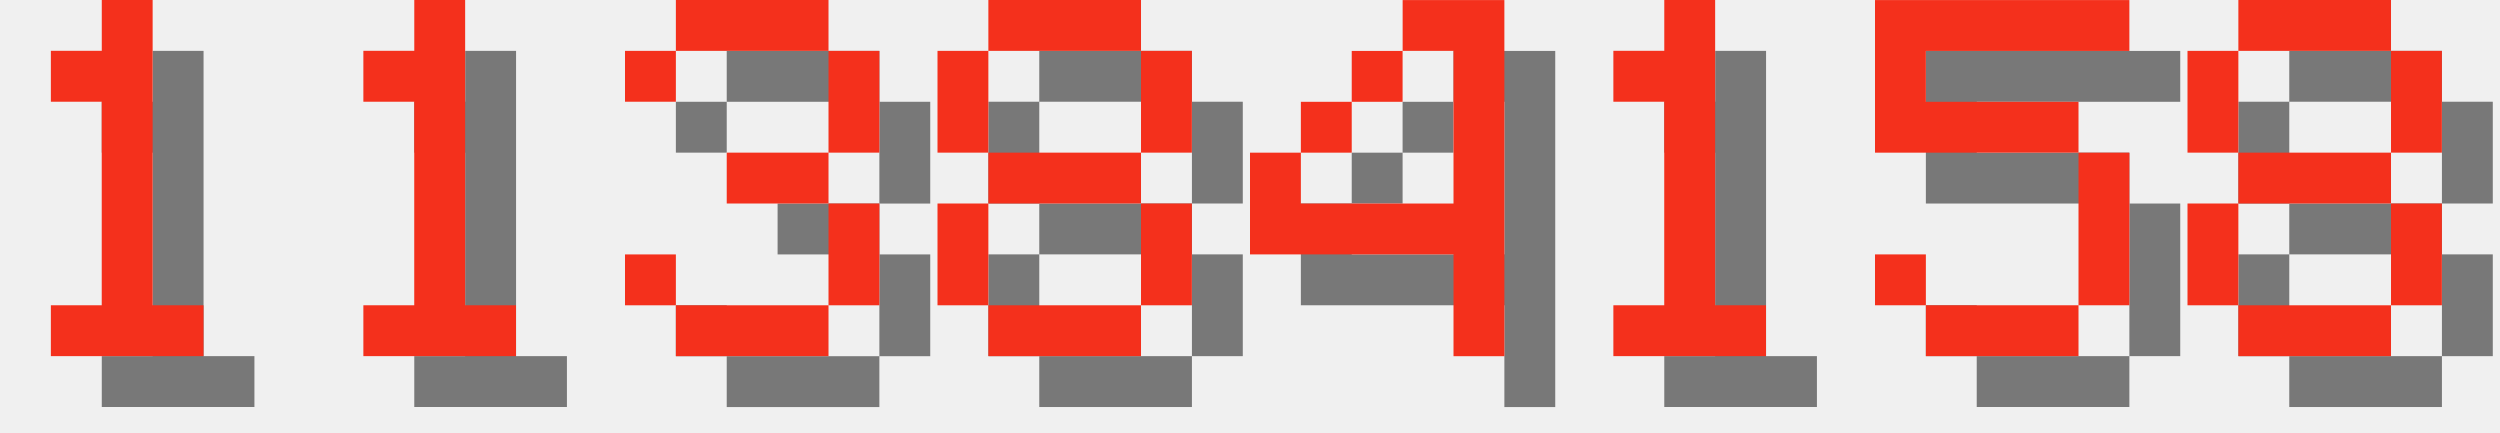
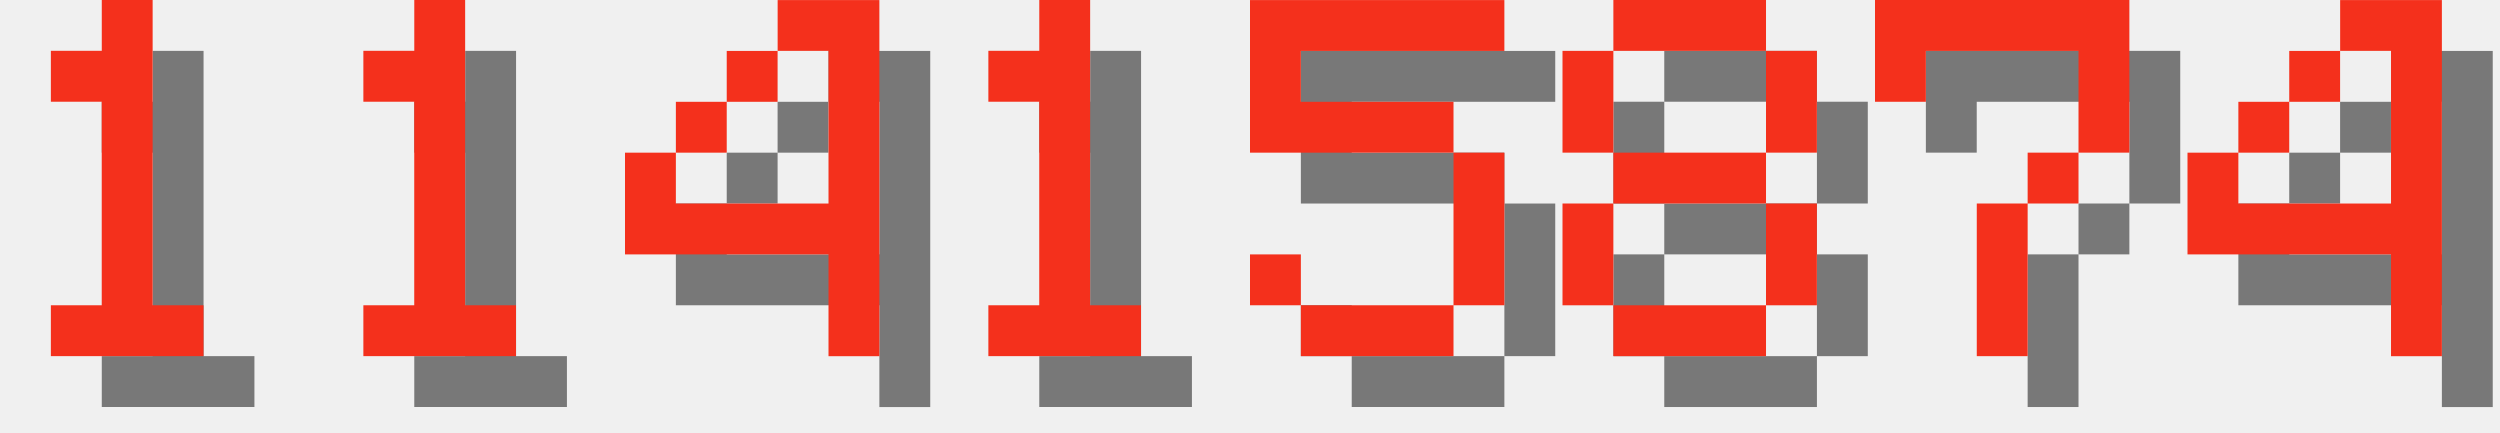
<svg xmlns="http://www.w3.org/2000/svg" version="1.1" width="208.0" height="36">
  <style>
        .text-foreground {
            fill: #F4301C;
        }
        .text-shadow {
            fill: #000000;
            fill-opacity: 0.5;
        }
    </style>
  <g class="digit" id="digit_1" transform="translate(0.0, 0), scale(4)">
    <path id="digit_1_shadow" class="text-shadow" d="m2.117 2.117v1.058h1.058v4.233h-1.058v1.058h3.175v-1.058h-1.058v-6.35h-1.058v1.058h-1.058z" fill-opacity=".5" style="paint-order:stroke fill markers" />
    <path id="digit_1_fg" class="text-foreground" d="m1.058 1.058v1.058h1.058v4.233h-1.058v1.058h3.175v-1.058h-1.058v-6.35h-1.058v1.058h-1.058z" fill="#fff" style="paint-order:stroke fill markers" />
  </g>
  <g class="digit" id="digit_1" transform="translate(26.0, 0), scale(4)">
    <path id="digit_1_shadow" class="text-shadow" d="m2.117 2.117v1.058h1.058v4.233h-1.058v1.058h3.175v-1.058h-1.058v-6.35h-1.058v1.058h-1.058z" fill-opacity=".5" style="paint-order:stroke fill markers" />
    <path id="digit_1_fg" class="text-foreground" d="m1.058 1.058v1.058h1.058v4.233h-1.058v1.058h3.175v-1.058h-1.058v-6.35h-1.058v1.058h-1.058z" fill="#fff" style="paint-order:stroke fill markers" />
  </g>
-   <g class="digit" id="digit_3" transform="translate(52.0, 0), scale(4)">
-     <path id="digit_3_shadow" class="text-shadow" d="m1.058 2.117v1.058h1.058v-1.058h3.175v2.117h-2.117v1.058h2.117v2.117h-3.175v-1.058h-1.058v1.058h1.058v1.058h3.175v-1.058h1.058v-2.117h-1.058v-1.058h1.058v-2.117h-1.058v-1.058h-3.175v1.058h-1.058z" fill-opacity=".5" style="paint-order:stroke fill markers" />
-     <path id="digit_3_fg" class="text-foreground" d="m0 1.058v1.058h1.058v-1.058h3.175v2.117h-2.117v1.058h2.117v2.117h-3.175v-1.058h-1.058v1.058h1.058v1.058h3.175v-1.058h1.058v-2.117h-1.058v-1.058h1.058v-2.117h-1.058v-1.058h-3.175v1.058h-1.058z" fill="#fff" style="paint-order:stroke fill markers" />
+   <g class="digit" id="digit_4" transform="translate(52.0, 0), scale(4)">
+     <path id="digit_4_shadow" class="text-shadow" d="m4.233 1.058v1.058h1.058v3.175h-3.175v-1.058h-1.058v2.117h4.233v2.117h1.058v-7.408h-2.117zm-2.117 3.175h1.058v-1.058h-1.058v1.058zm1.058-1.058h1.058v-1.058h-1.058v1.058z" fill-opacity=".5" style="paint-order:stroke fill markers" />
+     <path id="digit_4_fg" class="text-foreground" d="m3.175 0v1.058h1.058v3.175h-3.175v-1.058h-1.058v2.117h4.233v2.117h1.058v-7.408h-2.117zm-2.117 3.175h1.058v-1.058h-1.058v1.058zm1.058-1.058h1.058v-1.058h-1.058v1.058z" fill="#fff" style="paint-order:stroke fill markers" />
  </g>
-   <g class="digit" id="digit_8" transform="translate(78.0, 0), scale(4)">
+   <g class="digit" id="digit_1" transform="translate(78.0, 0), scale(4)">
+     <path id="digit_1_shadow" class="text-shadow" d="m2.117 2.117v1.058h1.058v4.233h-1.058v1.058h3.175v-1.058h-1.058v-6.35h-1.058v1.058h-1.058z" fill-opacity=".5" style="paint-order:stroke fill markers" />
+     <path id="digit_1_fg" class="text-foreground" d="m1.058 1.058v1.058h1.058v4.233h-1.058v1.058h3.175v-1.058h-1.058v-6.35h-1.058v1.058h-1.058z" fill="#fff" style="paint-order:stroke fill markers" />
+   </g>
+   <g class="digit" id="digit_5" transform="translate(104.0, 0), scale(4)">
+     <path id="digit_5_shadow" class="text-shadow" d="m1.058 1.058v3.175h4.233v3.175h-3.175v-1.058h-1.058v1.058h1.058v1.058h3.175v-1.058h1.058v-3.175h-1.058v-1.058h-3.175v-1.058h4.233v-1.058h-5.292z" fill-opacity=".5" style="paint-order:stroke fill markers" />
+     <path id="digit_5_fg" class="text-foreground" d="m0 0v3.175h4.233v3.175h-3.175v-1.058h-1.058v1.058h1.058v1.058h3.175v-1.058h1.058v-3.175h-1.058v-1.058h-3.175v-1.058h4.233v-1.058h-5.292z" fill="#fff" style="paint-order:stroke fill markers" />
+   </g>
+   <g class="digit" id="digit_8" transform="translate(130.0, 0), scale(4)">
    <path id="digit_8_shadow" class="text-shadow" d="m2.117 1.058v1.058h3.175v-1.058h-3.175zm3.175 1.058v2.117h1.058v-2.117h-1.058zm0 2.117h-3.175v1.058h3.175v-1.058zm0 1.058v2.117h1.058v-2.117h-1.058zm0 2.117h-3.175v1.058h3.175v-1.058zm-3.175 0v-2.117h-1.058v2.117h1.058zm0-3.175v-2.117h-1.058v2.117h1.058z" fill-opacity=".5" style="paint-order:stroke fill markers" />
    <path id="digit_8_fg" class="text-foreground" d="m1.058 0v1.058h3.175v-1.058h-3.175zm3.175 1.058v2.117h1.058v-2.117h-1.058zm0 2.117h-3.175v1.058h3.175v-1.058zm0 1.058v2.117h1.058v-2.117h-1.058zm0 2.117h-3.175v1.058h3.175v-1.058zm-3.175 0v-2.117h-1.058v2.117h1.058zm0-3.175v-2.117h-1.058v2.117h1.058z" fill="#fff" style="paint-order:stroke fill markers" />
  </g>
-   <g class="digit" id="digit_4" transform="translate(104.0, 0), scale(4)">
+   <g class="digit" id="digit_7" transform="translate(156.0, 0), scale(4)">
+     <path id="digit_7_shadow" class="text-shadow" d="m1.058 1.058 2e-6 2.117h1.058v-1.058h3.175v1.058l2e-7 1.058h-1.058v1.058h-1.058l4e-7 3.175 1.058 1e-7v-3.175h1.058v-1.058h1.058l5e-7 -1.058v-2.117z" fill-opacity=".5" style="paint-order:stroke fill markers" />
+     <path id="digit_7_fg" class="text-foreground" d="m0 0 2e-6 2.117h1.058v-1.058h3.175v1.058l2e-7 1.058h-1.058v1.058h-1.058l4e-7 3.175 1.058 1e-7v-3.175h1.058v-1.058h1.058l5e-7 -1.058v-2.117z" fill="#fff" style="paint-order:stroke fill markers" />
+   </g>
+   <g class="digit" id="digit_4" transform="translate(182.0, 0), scale(4)">
    <path id="digit_4_shadow" class="text-shadow" d="m4.233 1.058v1.058h1.058v3.175h-3.175v-1.058h-1.058v2.117h4.233v2.117h1.058v-7.408h-2.117zm-2.117 3.175h1.058v-1.058h-1.058v1.058zm1.058-1.058h1.058v-1.058h-1.058v1.058z" fill-opacity=".5" style="paint-order:stroke fill markers" />
    <path id="digit_4_fg" class="text-foreground" d="m3.175 0v1.058h1.058v3.175h-3.175v-1.058h-1.058v2.117h4.233v2.117h1.058v-7.408h-2.117zm-2.117 3.175h1.058v-1.058h-1.058v1.058zm1.058-1.058h1.058v-1.058h-1.058v1.058z" fill="#fff" style="paint-order:stroke fill markers" />
  </g>
-   <g class="digit" id="digit_1" transform="translate(130.0, 0), scale(4)">
-     <path id="digit_1_shadow" class="text-shadow" d="m2.117 2.117v1.058h1.058v4.233h-1.058v1.058h3.175v-1.058h-1.058v-6.35h-1.058v1.058h-1.058z" fill-opacity=".5" style="paint-order:stroke fill markers" />
-     <path id="digit_1_fg" class="text-foreground" d="m1.058 1.058v1.058h1.058v4.233h-1.058v1.058h3.175v-1.058h-1.058v-6.35h-1.058v1.058h-1.058z" fill="#fff" style="paint-order:stroke fill markers" />
-   </g>
-   <g class="digit" id="digit_5" transform="translate(156.0, 0), scale(4)">
-     <path id="digit_5_shadow" class="text-shadow" d="m1.058 1.058v3.175h4.233v3.175h-3.175v-1.058h-1.058v1.058h1.058v1.058h3.175v-1.058h1.058v-3.175h-1.058v-1.058h-3.175v-1.058h4.233v-1.058h-5.292z" fill-opacity=".5" style="paint-order:stroke fill markers" />
-     <path id="digit_5_fg" class="text-foreground" d="m0 0v3.175h4.233v3.175h-3.175v-1.058h-1.058v1.058h1.058v1.058h3.175v-1.058h1.058v-3.175h-1.058v-1.058h-3.175v-1.058h4.233v-1.058h-5.292z" fill="#fff" style="paint-order:stroke fill markers" />
-   </g>
-   <g class="digit" id="digit_8" transform="translate(182.0, 0), scale(4)">
-     <path id="digit_8_shadow" class="text-shadow" d="m2.117 1.058v1.058h3.175v-1.058h-3.175zm3.175 1.058v2.117h1.058v-2.117h-1.058zm0 2.117h-3.175v1.058h3.175v-1.058zm0 1.058v2.117h1.058v-2.117h-1.058zm0 2.117h-3.175v1.058h3.175v-1.058zm-3.175 0v-2.117h-1.058v2.117h1.058zm0-3.175v-2.117h-1.058v2.117h1.058z" fill-opacity=".5" style="paint-order:stroke fill markers" />
-     <path id="digit_8_fg" class="text-foreground" d="m1.058 0v1.058h3.175v-1.058h-3.175zm3.175 1.058v2.117h1.058v-2.117h-1.058zm0 2.117h-3.175v1.058h3.175v-1.058zm0 1.058v2.117h1.058v-2.117h-1.058zm0 2.117h-3.175v1.058h3.175v-1.058zm-3.175 0v-2.117h-1.058v2.117h1.058zm0-3.175v-2.117h-1.058v2.117h1.058z" fill="#fff" style="paint-order:stroke fill markers" />
-   </g>
</svg>
